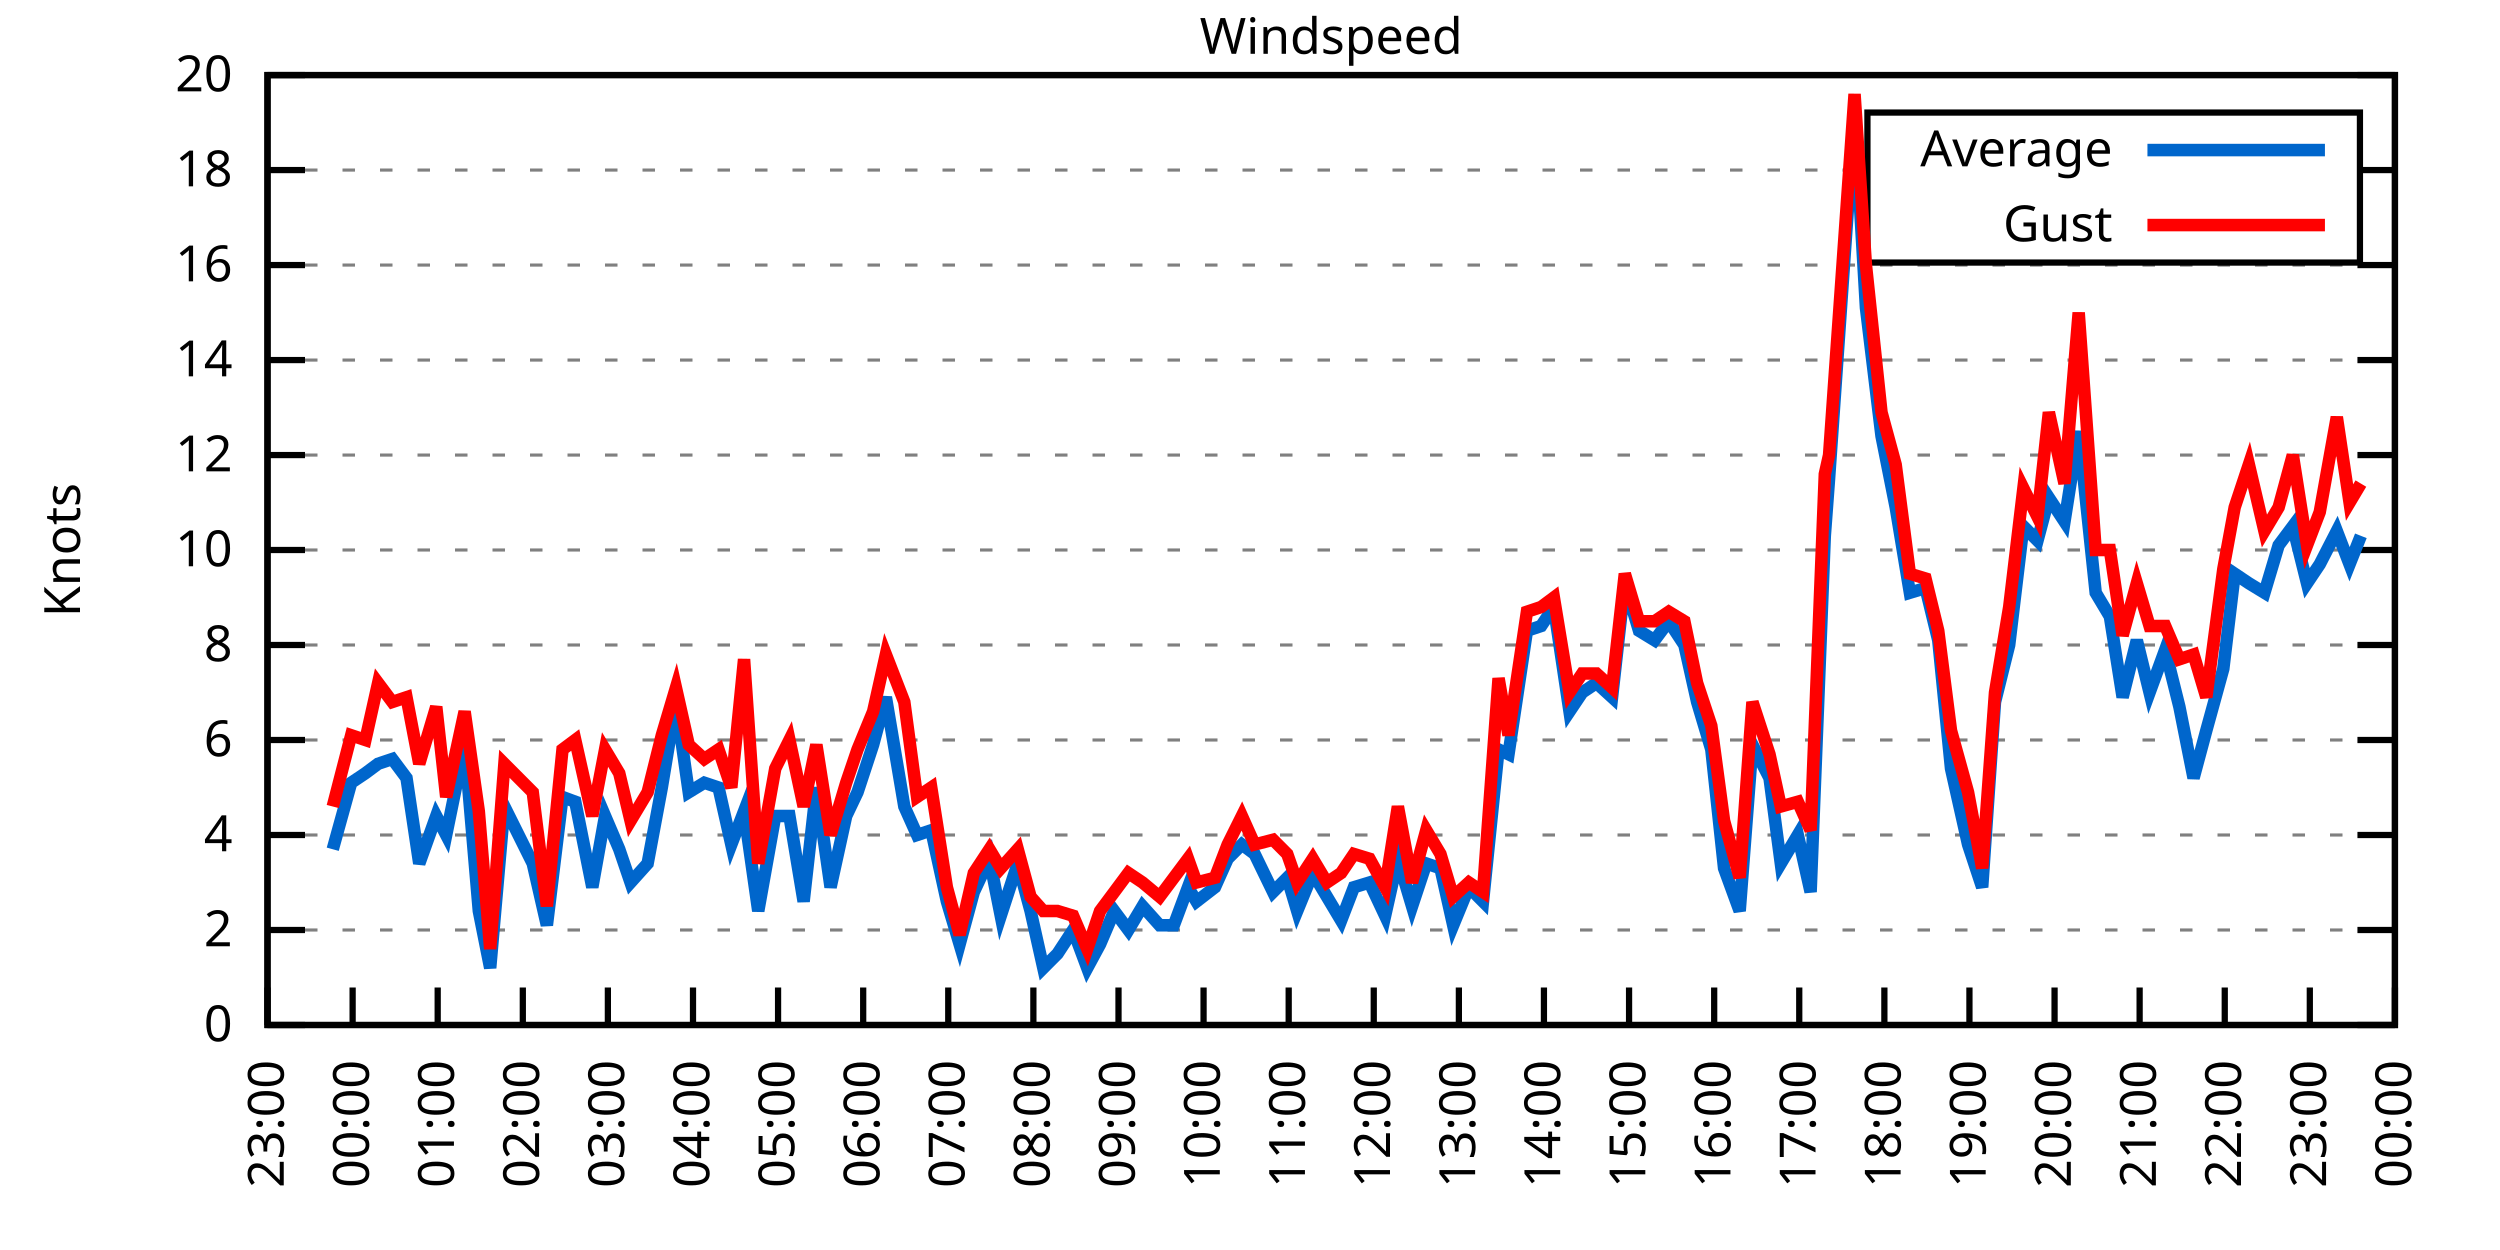
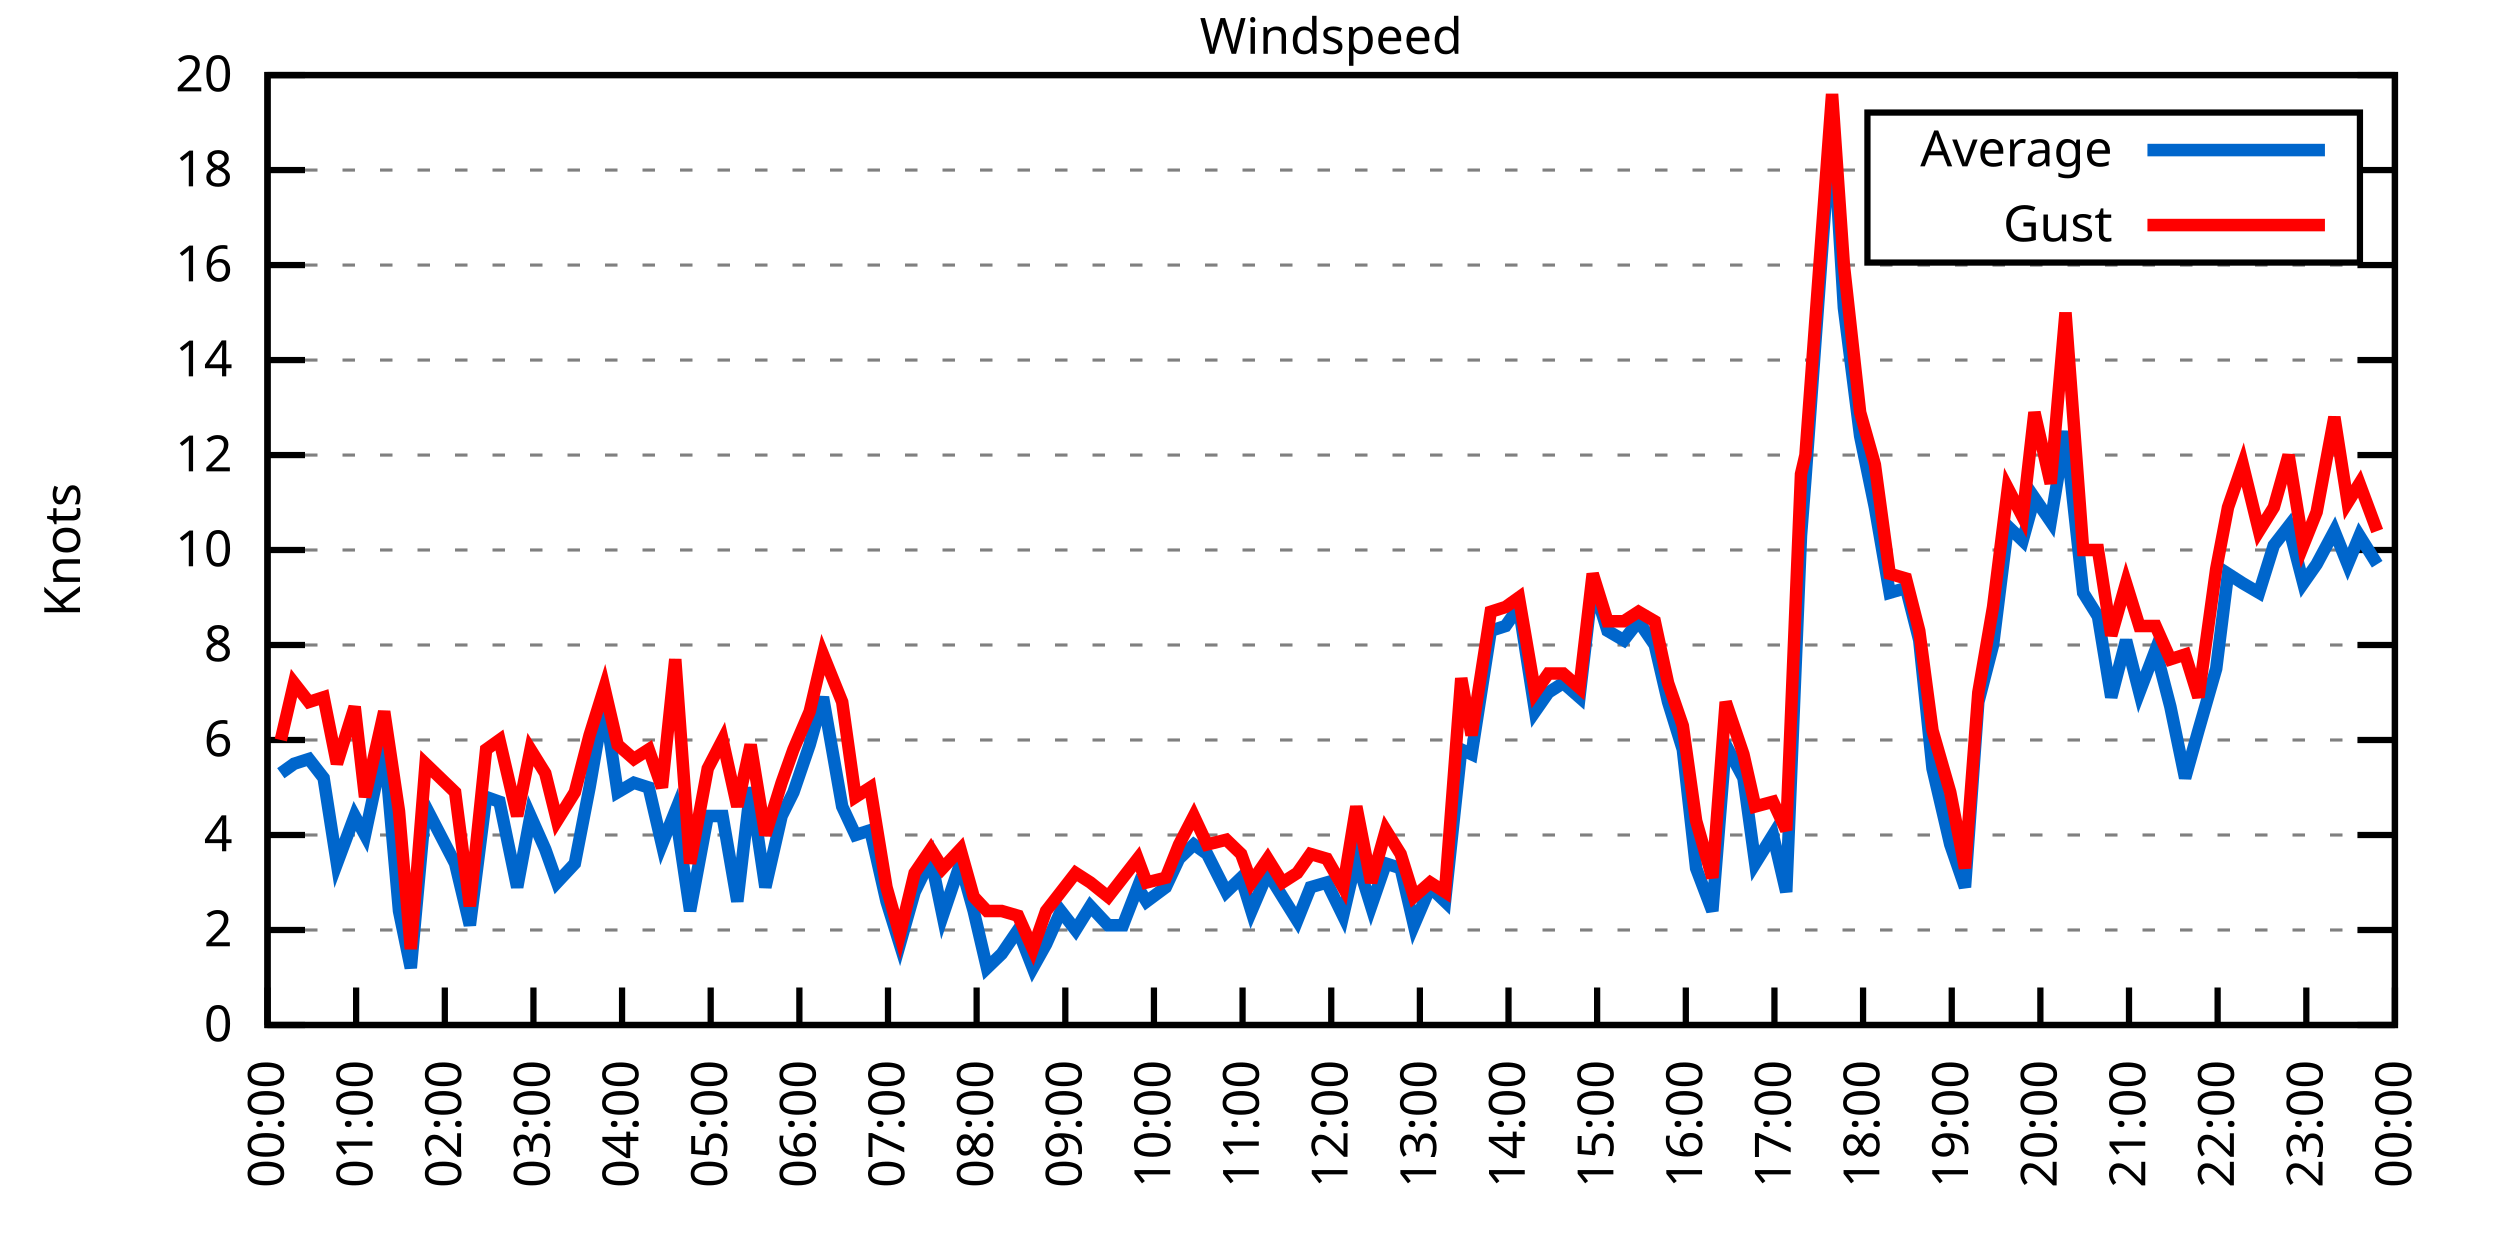
<svg xmlns="http://www.w3.org/2000/svg" xmlns:xlink="http://www.w3.org/1999/xlink" width="400" height="200" viewBox="0 0 400 200">
  <g id="gnuplot_canvas">
    <rect x="0" y="0" width="400" height="200" fill="none" />
    <defs>
      <circle id="gpDot" r="0.5" stroke-width="0.5" stroke="currentColor" />
      <path id="gpPt0" stroke-width="0.333" stroke="currentColor" d="M-1,0 h2 M0,-1 v2" />
      <path id="gpPt1" stroke-width="0.333" stroke="currentColor" d="M-1,-1 L1,1 M1,-1 L-1,1" />
      <path id="gpPt2" stroke-width="0.333" stroke="currentColor" d="M-1,0 L1,0 M0,-1 L0,1 M-1,-1 L1,1 M-1,1 L1,-1" />
      <rect id="gpPt3" stroke-width="0.333" stroke="currentColor" x="-1" y="-1" width="2" height="2" />
      <rect id="gpPt4" stroke-width="0.333" stroke="currentColor" fill="currentColor" x="-1" y="-1" width="2" height="2" />
      <circle id="gpPt5" stroke-width="0.333" stroke="currentColor" cx="0" cy="0" r="1" />
      <use xlink:href="#gpPt5" id="gpPt6" fill="currentColor" stroke="none" />
      <path id="gpPt7" stroke-width="0.333" stroke="currentColor" d="M0,-1.33 L-1.33,0.67 L1.33,0.67 z" />
      <use xlink:href="#gpPt7" id="gpPt8" fill="currentColor" stroke="none" />
      <use xlink:href="#gpPt7" id="gpPt9" stroke="currentColor" transform="rotate(180)" />
      <use xlink:href="#gpPt9" id="gpPt10" fill="currentColor" stroke="none" />
      <use xlink:href="#gpPt3" id="gpPt11" stroke="currentColor" transform="rotate(45)" />
      <use xlink:href="#gpPt11" id="gpPt12" fill="currentColor" stroke="none" />
      <path id="gpPt13" stroke-width="0.333" stroke="currentColor" d="M0,1.330 L1.265,0.411 L0.782,-1.067 L-0.782,-1.076 L-1.265,0.411 z" />
      <use xlink:href="#gpPt13" id="gpPt14" fill="currentColor" stroke="none" />
      <filter id="textbox" filterUnits="objectBoundingBox" x="0" y="0" height="1" width="1">
        <feFlood flood-color="white" flood-opacity="1" result="bgnd" />
        <feComposite in="SourceGraphic" in2="bgnd" operator="atop" />
      </filter>
      <filter id="greybox" filterUnits="objectBoundingBox" x="0" y="0" height="1" width="1">
        <feFlood flood-color="lightgrey" flood-opacity="1" result="grey" />
        <feComposite in="SourceGraphic" in2="grey" operator="atop" />
      </filter>
    </defs>
    <g fill="none" color="white" stroke="currentColor" stroke-width="1.00" stroke-linecap="butt" stroke-linejoin="miter">
</g>
    <g fill="none" color="black" stroke="currentColor" stroke-width="1.00" stroke-linecap="butt" stroke-linejoin="miter">
      <g stroke="none" shape-rendering="crispEdges">
        <polygon fill="rgb(255, 255, 255)" points="42.80,164.00 383.18,164.00 383.18,12.02 42.80,12.02 " />
      </g>
    </g>
    <g fill="none" color="black" stroke="currentColor" stroke-width="1.00" stroke-linecap="butt" stroke-linejoin="miter">
</g>
    <g fill="none" color="black" stroke="black" stroke-width="0.50" stroke-linecap="butt" stroke-linejoin="miter">
</g>
    <g fill="none" color="gray" stroke="currentColor" stroke-width="0.50" stroke-linecap="butt" stroke-linejoin="miter">
      <path stroke="gray" stroke-dasharray="2,4" class="gridline" d="M42.80,164.00 L383.19,164.00  " />
    </g>
    <g fill="none" color="gray" stroke="gray" stroke-width="1.00" stroke-linecap="butt" stroke-linejoin="miter">
</g>
    <g fill="none" color="black" stroke="currentColor" stroke-width="1.00" stroke-linecap="butt" stroke-linejoin="miter">
      <path stroke="black" d="M42.80,164.00 L48.80,164.00 M383.19,164.00 L377.19,164.00  " />
      <g transform="translate(37.20,166.60)" stroke="none" fill="black" font-family="Sans" font-size="8.00" text-anchor="end">
        <text>
          <tspan font-family="Sans"> 0</tspan>
        </text>
      </g>
    </g>
    <g fill="none" color="black" stroke="currentColor" stroke-width="1.00" stroke-linecap="butt" stroke-linejoin="miter">
</g>
    <g fill="none" color="black" stroke="black" stroke-width="0.50" stroke-linecap="butt" stroke-linejoin="miter">
</g>
    <g fill="none" color="gray" stroke="currentColor" stroke-width="0.50" stroke-linecap="butt" stroke-linejoin="miter">
      <path stroke="gray" stroke-dasharray="2,4" class="gridline" d="M42.80,148.80 L383.19,148.80  " />
    </g>
    <g fill="none" color="gray" stroke="gray" stroke-width="1.00" stroke-linecap="butt" stroke-linejoin="miter">
</g>
    <g fill="none" color="black" stroke="currentColor" stroke-width="1.00" stroke-linecap="butt" stroke-linejoin="miter">
      <path stroke="black" d="M42.80,148.80 L48.80,148.80 M383.19,148.80 L377.19,148.80  " />
      <g transform="translate(37.20,151.40)" stroke="none" fill="black" font-family="Sans" font-size="8.00" text-anchor="end">
        <text>
          <tspan font-family="Sans"> 2</tspan>
        </text>
      </g>
    </g>
    <g fill="none" color="black" stroke="currentColor" stroke-width="1.00" stroke-linecap="butt" stroke-linejoin="miter">
</g>
    <g fill="none" color="black" stroke="black" stroke-width="0.50" stroke-linecap="butt" stroke-linejoin="miter">
</g>
    <g fill="none" color="gray" stroke="currentColor" stroke-width="0.50" stroke-linecap="butt" stroke-linejoin="miter">
      <path stroke="gray" stroke-dasharray="2,4" class="gridline" d="M42.80,133.60 L383.19,133.60  " />
    </g>
    <g fill="none" color="gray" stroke="gray" stroke-width="1.00" stroke-linecap="butt" stroke-linejoin="miter">
</g>
    <g fill="none" color="black" stroke="currentColor" stroke-width="1.00" stroke-linecap="butt" stroke-linejoin="miter">
      <path stroke="black" d="M42.80,133.60 L48.80,133.60 M383.19,133.60 L377.19,133.60  " />
      <g transform="translate(37.20,136.20)" stroke="none" fill="black" font-family="Sans" font-size="8.00" text-anchor="end">
        <text>
          <tspan font-family="Sans"> 4</tspan>
        </text>
      </g>
    </g>
    <g fill="none" color="black" stroke="currentColor" stroke-width="1.00" stroke-linecap="butt" stroke-linejoin="miter">
</g>
    <g fill="none" color="black" stroke="black" stroke-width="0.50" stroke-linecap="butt" stroke-linejoin="miter">
</g>
    <g fill="none" color="gray" stroke="currentColor" stroke-width="0.50" stroke-linecap="butt" stroke-linejoin="miter">
      <path stroke="gray" stroke-dasharray="2,4" class="gridline" d="M42.80,118.40 L383.19,118.40  " />
    </g>
    <g fill="none" color="gray" stroke="gray" stroke-width="1.00" stroke-linecap="butt" stroke-linejoin="miter">
</g>
    <g fill="none" color="black" stroke="currentColor" stroke-width="1.00" stroke-linecap="butt" stroke-linejoin="miter">
      <path stroke="black" d="M42.80,118.40 L48.80,118.40 M383.19,118.40 L377.19,118.40  " />
      <g transform="translate(37.20,121.00)" stroke="none" fill="black" font-family="Sans" font-size="8.00" text-anchor="end">
        <text>
          <tspan font-family="Sans"> 6</tspan>
        </text>
      </g>
    </g>
    <g fill="none" color="black" stroke="currentColor" stroke-width="1.00" stroke-linecap="butt" stroke-linejoin="miter">
</g>
    <g fill="none" color="black" stroke="black" stroke-width="0.50" stroke-linecap="butt" stroke-linejoin="miter">
</g>
    <g fill="none" color="gray" stroke="currentColor" stroke-width="0.50" stroke-linecap="butt" stroke-linejoin="miter">
      <path stroke="gray" stroke-dasharray="2,4" class="gridline" d="M42.80,103.20 L383.19,103.20  " />
    </g>
    <g fill="none" color="gray" stroke="gray" stroke-width="1.00" stroke-linecap="butt" stroke-linejoin="miter">
</g>
    <g fill="none" color="black" stroke="currentColor" stroke-width="1.00" stroke-linecap="butt" stroke-linejoin="miter">
      <path stroke="black" d="M42.80,103.20 L48.80,103.20 M383.19,103.20 L377.19,103.20  " />
      <g transform="translate(37.20,105.80)" stroke="none" fill="black" font-family="Sans" font-size="8.00" text-anchor="end">
        <text>
          <tspan font-family="Sans"> 8</tspan>
        </text>
      </g>
    </g>
    <g fill="none" color="black" stroke="currentColor" stroke-width="1.00" stroke-linecap="butt" stroke-linejoin="miter">
</g>
    <g fill="none" color="black" stroke="black" stroke-width="0.50" stroke-linecap="butt" stroke-linejoin="miter">
</g>
    <g fill="none" color="gray" stroke="currentColor" stroke-width="0.50" stroke-linecap="butt" stroke-linejoin="miter">
      <path stroke="gray" stroke-dasharray="2,4" class="gridline" d="M42.80,88.00 L383.19,88.00  " />
    </g>
    <g fill="none" color="gray" stroke="gray" stroke-width="1.00" stroke-linecap="butt" stroke-linejoin="miter">
</g>
    <g fill="none" color="black" stroke="currentColor" stroke-width="1.00" stroke-linecap="butt" stroke-linejoin="miter">
      <path stroke="black" d="M42.80,88.00 L48.80,88.00 M383.19,88.00 L377.19,88.00  " />
      <g transform="translate(37.20,90.60)" stroke="none" fill="black" font-family="Sans" font-size="8.00" text-anchor="end">
        <text>
          <tspan font-family="Sans"> 10</tspan>
        </text>
      </g>
    </g>
    <g fill="none" color="black" stroke="currentColor" stroke-width="1.00" stroke-linecap="butt" stroke-linejoin="miter">
</g>
    <g fill="none" color="black" stroke="black" stroke-width="0.50" stroke-linecap="butt" stroke-linejoin="miter">
</g>
    <g fill="none" color="gray" stroke="currentColor" stroke-width="0.50" stroke-linecap="butt" stroke-linejoin="miter">
      <path stroke="gray" stroke-dasharray="2,4" class="gridline" d="M42.80,72.81 L383.19,72.81  " />
    </g>
    <g fill="none" color="gray" stroke="gray" stroke-width="1.00" stroke-linecap="butt" stroke-linejoin="miter">
</g>
    <g fill="none" color="black" stroke="currentColor" stroke-width="1.00" stroke-linecap="butt" stroke-linejoin="miter">
      <path stroke="black" d="M42.80,72.81 L48.80,72.81 M383.19,72.81 L377.19,72.81  " />
      <g transform="translate(37.20,75.41)" stroke="none" fill="black" font-family="Sans" font-size="8.00" text-anchor="end">
        <text>
          <tspan font-family="Sans"> 12</tspan>
        </text>
      </g>
    </g>
    <g fill="none" color="black" stroke="currentColor" stroke-width="1.00" stroke-linecap="butt" stroke-linejoin="miter">
</g>
    <g fill="none" color="black" stroke="black" stroke-width="0.50" stroke-linecap="butt" stroke-linejoin="miter">
</g>
    <g fill="none" color="gray" stroke="currentColor" stroke-width="0.50" stroke-linecap="butt" stroke-linejoin="miter">
      <path stroke="gray" stroke-dasharray="2,4" class="gridline" d="M42.80,57.61 L383.19,57.61  " />
    </g>
    <g fill="none" color="gray" stroke="gray" stroke-width="1.00" stroke-linecap="butt" stroke-linejoin="miter">
</g>
    <g fill="none" color="black" stroke="currentColor" stroke-width="1.00" stroke-linecap="butt" stroke-linejoin="miter">
      <path stroke="black" d="M42.80,57.61 L48.80,57.61 M383.19,57.61 L377.19,57.61  " />
      <g transform="translate(37.20,60.21)" stroke="none" fill="black" font-family="Sans" font-size="8.00" text-anchor="end">
        <text>
          <tspan font-family="Sans"> 14</tspan>
        </text>
      </g>
    </g>
    <g fill="none" color="black" stroke="currentColor" stroke-width="1.00" stroke-linecap="butt" stroke-linejoin="miter">
</g>
    <g fill="none" color="black" stroke="black" stroke-width="0.50" stroke-linecap="butt" stroke-linejoin="miter">
</g>
    <g fill="none" color="gray" stroke="currentColor" stroke-width="0.50" stroke-linecap="butt" stroke-linejoin="miter">
      <path stroke="gray" stroke-dasharray="2,4" class="gridline" d="M42.80,42.41 L383.19,42.41  " />
    </g>
    <g fill="none" color="gray" stroke="gray" stroke-width="1.00" stroke-linecap="butt" stroke-linejoin="miter">
</g>
    <g fill="none" color="black" stroke="currentColor" stroke-width="1.00" stroke-linecap="butt" stroke-linejoin="miter">
      <path stroke="black" d="M42.80,42.41 L48.80,42.41 M383.19,42.41 L377.19,42.41  " />
      <g transform="translate(37.20,45.01)" stroke="none" fill="black" font-family="Sans" font-size="8.00" text-anchor="end">
        <text>
          <tspan font-family="Sans"> 16</tspan>
        </text>
      </g>
    </g>
    <g fill="none" color="black" stroke="currentColor" stroke-width="1.00" stroke-linecap="butt" stroke-linejoin="miter">
</g>
    <g fill="none" color="black" stroke="black" stroke-width="0.50" stroke-linecap="butt" stroke-linejoin="miter">
</g>
    <g fill="none" color="gray" stroke="currentColor" stroke-width="0.50" stroke-linecap="butt" stroke-linejoin="miter">
      <path stroke="gray" stroke-dasharray="2,4" class="gridline" d="M42.80,27.21 L298.79,27.21 M377.59,27.21 L383.19,27.21  " />
    </g>
    <g fill="none" color="gray" stroke="gray" stroke-width="1.00" stroke-linecap="butt" stroke-linejoin="miter">
</g>
    <g fill="none" color="black" stroke="currentColor" stroke-width="1.00" stroke-linecap="butt" stroke-linejoin="miter">
      <path stroke="black" d="M42.80,27.21 L48.80,27.21 M383.19,27.21 L377.19,27.21  " />
      <g transform="translate(37.20,29.81)" stroke="none" fill="black" font-family="Sans" font-size="8.00" text-anchor="end">
        <text>
          <tspan font-family="Sans"> 18</tspan>
        </text>
      </g>
    </g>
    <g fill="none" color="black" stroke="currentColor" stroke-width="1.00" stroke-linecap="butt" stroke-linejoin="miter">
</g>
    <g fill="none" color="black" stroke="black" stroke-width="0.50" stroke-linecap="butt" stroke-linejoin="miter">
</g>
    <g fill="none" color="gray" stroke="currentColor" stroke-width="0.50" stroke-linecap="butt" stroke-linejoin="miter">
      <path stroke="gray" stroke-dasharray="2,4" class="gridline" d="M42.80,12.01 L383.19,12.01  " />
    </g>
    <g fill="none" color="gray" stroke="gray" stroke-width="1.00" stroke-linecap="butt" stroke-linejoin="miter">
</g>
    <g fill="none" color="black" stroke="currentColor" stroke-width="1.00" stroke-linecap="butt" stroke-linejoin="miter">
      <path stroke="black" d="M42.80,12.01 L48.80,12.01 M383.19,12.01 L377.19,12.01  " />
      <g transform="translate(37.20,14.61)" stroke="none" fill="black" font-family="Sans" font-size="8.00" text-anchor="end">
        <text>
          <tspan font-family="Sans"> 20</tspan>
        </text>
      </g>
    </g>
    <g fill="none" color="black" stroke="currentColor" stroke-width="1.00" stroke-linecap="butt" stroke-linejoin="miter">
      <path stroke="black" d="M42.80,164.00 L42.80,158.00  " />
      <g transform="translate(45.40,169.60) rotate(270.00)" stroke="none" fill="black" font-family="Sans" font-size="8.00" text-anchor="end">
        <text>
-           <tspan font-family="Sans">23:00</tspan>
-         </text>
-       </g>
-     </g>
-     <g fill="none" color="black" stroke="currentColor" stroke-width="1.00" stroke-linecap="butt" stroke-linejoin="miter">
-       <path stroke="black" d="M56.42,164.00 L56.42,158.00  " />
-       <g transform="translate(59.02,169.60) rotate(270.00)" stroke="none" fill="black" font-family="Sans" font-size="8.00" text-anchor="end">
-         <text>
          <tspan font-family="Sans">00:00</tspan>
        </text>
      </g>
    </g>
    <g fill="none" color="black" stroke="currentColor" stroke-width="1.00" stroke-linecap="butt" stroke-linejoin="miter">
-       <path stroke="black" d="M70.03,164.00 L70.03,158.00  " />
-       <g transform="translate(72.63,169.60) rotate(270.00)" stroke="none" fill="black" font-family="Sans" font-size="8.00" text-anchor="end">
+       <path stroke="black" d="M56.98,164.00 L56.98,158.00  " />
+       <g transform="translate(59.58,169.60) rotate(270.00)" stroke="none" fill="black" font-family="Sans" font-size="8.00" text-anchor="end">
        <text>
          <tspan font-family="Sans">01:00</tspan>
        </text>
      </g>
    </g>
    <g fill="none" color="black" stroke="currentColor" stroke-width="1.00" stroke-linecap="butt" stroke-linejoin="miter">
-       <path stroke="black" d="M83.65,164.00 L83.65,158.00  " />
-       <g transform="translate(86.25,169.60) rotate(270.00)" stroke="none" fill="black" font-family="Sans" font-size="8.00" text-anchor="end">
+       <path stroke="black" d="M71.17,164.00 L71.17,158.00  " />
+       <g transform="translate(73.77,169.60) rotate(270.00)" stroke="none" fill="black" font-family="Sans" font-size="8.00" text-anchor="end">
        <text>
          <tspan font-family="Sans">02:00</tspan>
        </text>
      </g>
    </g>
    <g fill="none" color="black" stroke="currentColor" stroke-width="1.00" stroke-linecap="butt" stroke-linejoin="miter">
-       <path stroke="black" d="M97.26,164.00 L97.26,158.00  " />
-       <g transform="translate(99.86,169.60) rotate(270.00)" stroke="none" fill="black" font-family="Sans" font-size="8.00" text-anchor="end">
+       <path stroke="black" d="M85.35,164.00 L85.35,158.00  " />
+       <g transform="translate(87.95,169.60) rotate(270.00)" stroke="none" fill="black" font-family="Sans" font-size="8.00" text-anchor="end">
        <text>
          <tspan font-family="Sans">03:00</tspan>
        </text>
      </g>
    </g>
    <g fill="none" color="black" stroke="currentColor" stroke-width="1.00" stroke-linecap="butt" stroke-linejoin="miter">
-       <path stroke="black" d="M110.88,164.00 L110.88,158.00  " />
-       <g transform="translate(113.48,169.60) rotate(270.00)" stroke="none" fill="black" font-family="Sans" font-size="8.00" text-anchor="end">
+       <path stroke="black" d="M99.53,164.00 L99.53,158.00  " />
+       <g transform="translate(102.13,169.60) rotate(270.00)" stroke="none" fill="black" font-family="Sans" font-size="8.00" text-anchor="end">
        <text>
          <tspan font-family="Sans">04:00</tspan>
        </text>
      </g>
    </g>
    <g fill="none" color="black" stroke="currentColor" stroke-width="1.00" stroke-linecap="butt" stroke-linejoin="miter">
-       <path stroke="black" d="M124.49,164.00 L124.49,158.00  " />
-       <g transform="translate(127.09,169.60) rotate(270.00)" stroke="none" fill="black" font-family="Sans" font-size="8.00" text-anchor="end">
+       <path stroke="black" d="M113.71,164.00 L113.71,158.00  " />
+       <g transform="translate(116.31,169.60) rotate(270.00)" stroke="none" fill="black" font-family="Sans" font-size="8.00" text-anchor="end">
        <text>
          <tspan font-family="Sans">05:00</tspan>
        </text>
      </g>
    </g>
    <g fill="none" color="black" stroke="currentColor" stroke-width="1.00" stroke-linecap="butt" stroke-linejoin="miter">
-       <path stroke="black" d="M138.11,164.00 L138.11,158.00  " />
-       <g transform="translate(140.71,169.60) rotate(270.00)" stroke="none" fill="black" font-family="Sans" font-size="8.00" text-anchor="end">
+       <path stroke="black" d="M127.90,164.00 L127.90,158.00  " />
+       <g transform="translate(130.50,169.60) rotate(270.00)" stroke="none" fill="black" font-family="Sans" font-size="8.00" text-anchor="end">
        <text>
          <tspan font-family="Sans">06:00</tspan>
        </text>
      </g>
    </g>
    <g fill="none" color="black" stroke="currentColor" stroke-width="1.00" stroke-linecap="butt" stroke-linejoin="miter">
-       <path stroke="black" d="M151.72,164.00 L151.72,158.00  " />
-       <g transform="translate(154.32,169.60) rotate(270.00)" stroke="none" fill="black" font-family="Sans" font-size="8.00" text-anchor="end">
+       <path stroke="black" d="M142.08,164.00 L142.08,158.00  " />
+       <g transform="translate(144.68,169.60) rotate(270.00)" stroke="none" fill="black" font-family="Sans" font-size="8.00" text-anchor="end">
        <text>
          <tspan font-family="Sans">07:00</tspan>
        </text>
      </g>
    </g>
    <g fill="none" color="black" stroke="currentColor" stroke-width="1.00" stroke-linecap="butt" stroke-linejoin="miter">
-       <path stroke="black" d="M165.34,164.00 L165.34,158.00  " />
-       <g transform="translate(167.94,169.60) rotate(270.00)" stroke="none" fill="black" font-family="Sans" font-size="8.00" text-anchor="end">
+       <path stroke="black" d="M156.26,164.00 L156.26,158.00  " />
+       <g transform="translate(158.86,169.60) rotate(270.00)" stroke="none" fill="black" font-family="Sans" font-size="8.00" text-anchor="end">
        <text>
          <tspan font-family="Sans">08:00</tspan>
        </text>
      </g>
    </g>
    <g fill="none" color="black" stroke="currentColor" stroke-width="1.00" stroke-linecap="butt" stroke-linejoin="miter">
-       <path stroke="black" d="M178.96,164.00 L178.96,158.00  " />
-       <g transform="translate(181.56,169.60) rotate(270.00)" stroke="none" fill="black" font-family="Sans" font-size="8.00" text-anchor="end">
+       <path stroke="black" d="M170.45,164.00 L170.45,158.00  " />
+       <g transform="translate(173.05,169.60) rotate(270.00)" stroke="none" fill="black" font-family="Sans" font-size="8.00" text-anchor="end">
        <text>
          <tspan font-family="Sans">09:00</tspan>
        </text>
      </g>
    </g>
    <g fill="none" color="black" stroke="currentColor" stroke-width="1.00" stroke-linecap="butt" stroke-linejoin="miter">
-       <path stroke="black" d="M192.57,164.00 L192.57,158.00  " />
-       <g transform="translate(195.17,169.60) rotate(270.00)" stroke="none" fill="black" font-family="Sans" font-size="8.00" text-anchor="end">
+       <path stroke="black" d="M184.63,164.00 L184.63,158.00  " />
+       <g transform="translate(187.23,169.60) rotate(270.00)" stroke="none" fill="black" font-family="Sans" font-size="8.00" text-anchor="end">
        <text>
          <tspan font-family="Sans">10:00</tspan>
        </text>
      </g>
    </g>
    <g fill="none" color="black" stroke="currentColor" stroke-width="1.00" stroke-linecap="butt" stroke-linejoin="miter">
-       <path stroke="black" d="M206.19,164.00 L206.19,158.00  " />
-       <g transform="translate(208.79,169.60) rotate(270.00)" stroke="none" fill="black" font-family="Sans" font-size="8.00" text-anchor="end">
+       <path stroke="black" d="M198.81,164.00 L198.81,158.00  " />
+       <g transform="translate(201.41,169.60) rotate(270.00)" stroke="none" fill="black" font-family="Sans" font-size="8.00" text-anchor="end">
        <text>
          <tspan font-family="Sans">11:00</tspan>
        </text>
      </g>
    </g>
    <g fill="none" color="black" stroke="currentColor" stroke-width="1.00" stroke-linecap="butt" stroke-linejoin="miter">
-       <path stroke="black" d="M219.80,164.00 L219.80,158.00  " />
-       <g transform="translate(222.40,169.60) rotate(270.00)" stroke="none" fill="black" font-family="Sans" font-size="8.00" text-anchor="end">
+       <path stroke="black" d="M213.00,164.00 L213.00,158.00  " />
+       <g transform="translate(215.60,169.60) rotate(270.00)" stroke="none" fill="black" font-family="Sans" font-size="8.00" text-anchor="end">
        <text>
          <tspan font-family="Sans">12:00</tspan>
        </text>
      </g>
    </g>
    <g fill="none" color="black" stroke="currentColor" stroke-width="1.00" stroke-linecap="butt" stroke-linejoin="miter">
-       <path stroke="black" d="M233.42,164.00 L233.42,158.00  " />
-       <g transform="translate(236.02,169.60) rotate(270.00)" stroke="none" fill="black" font-family="Sans" font-size="8.00" text-anchor="end">
+       <path stroke="black" d="M227.18,164.00 L227.18,158.00  " />
+       <g transform="translate(229.78,169.60) rotate(270.00)" stroke="none" fill="black" font-family="Sans" font-size="8.00" text-anchor="end">
        <text>
          <tspan font-family="Sans">13:00</tspan>
        </text>
      </g>
    </g>
    <g fill="none" color="black" stroke="currentColor" stroke-width="1.00" stroke-linecap="butt" stroke-linejoin="miter">
-       <path stroke="black" d="M247.03,164.00 L247.03,158.00  " />
-       <g transform="translate(249.63,169.60) rotate(270.00)" stroke="none" fill="black" font-family="Sans" font-size="8.00" text-anchor="end">
+       <path stroke="black" d="M241.36,164.00 L241.36,158.00  " />
+       <g transform="translate(243.96,169.60) rotate(270.00)" stroke="none" fill="black" font-family="Sans" font-size="8.00" text-anchor="end">
        <text>
          <tspan font-family="Sans">14:00</tspan>
        </text>
      </g>
    </g>
    <g fill="none" color="black" stroke="currentColor" stroke-width="1.00" stroke-linecap="butt" stroke-linejoin="miter">
-       <path stroke="black" d="M260.65,164.00 L260.65,158.00  " />
-       <g transform="translate(263.25,169.60) rotate(270.00)" stroke="none" fill="black" font-family="Sans" font-size="8.00" text-anchor="end">
+       <path stroke="black" d="M255.54,164.00 L255.54,158.00  " />
+       <g transform="translate(258.14,169.60) rotate(270.00)" stroke="none" fill="black" font-family="Sans" font-size="8.00" text-anchor="end">
        <text>
          <tspan font-family="Sans">15:00</tspan>
        </text>
      </g>
    </g>
    <g fill="none" color="black" stroke="currentColor" stroke-width="1.00" stroke-linecap="butt" stroke-linejoin="miter">
-       <path stroke="black" d="M274.27,164.00 L274.27,158.00  " />
-       <g transform="translate(276.87,169.60) rotate(270.00)" stroke="none" fill="black" font-family="Sans" font-size="8.00" text-anchor="end">
+       <path stroke="black" d="M269.73,164.00 L269.73,158.00  " />
+       <g transform="translate(272.33,169.60) rotate(270.00)" stroke="none" fill="black" font-family="Sans" font-size="8.00" text-anchor="end">
        <text>
          <tspan font-family="Sans">16:00</tspan>
        </text>
      </g>
    </g>
    <g fill="none" color="black" stroke="currentColor" stroke-width="1.00" stroke-linecap="butt" stroke-linejoin="miter">
-       <path stroke="black" d="M287.88,164.00 L287.88,158.00  " />
-       <g transform="translate(290.48,169.60) rotate(270.00)" stroke="none" fill="black" font-family="Sans" font-size="8.00" text-anchor="end">
+       <path stroke="black" d="M283.91,164.00 L283.91,158.00  " />
+       <g transform="translate(286.51,169.60) rotate(270.00)" stroke="none" fill="black" font-family="Sans" font-size="8.00" text-anchor="end">
        <text>
          <tspan font-family="Sans">17:00</tspan>
        </text>
      </g>
    </g>
    <g fill="none" color="black" stroke="currentColor" stroke-width="1.00" stroke-linecap="butt" stroke-linejoin="miter">
-       <path stroke="black" d="M301.50,164.00 L301.50,158.00  " />
-       <g transform="translate(304.10,169.60) rotate(270.00)" stroke="none" fill="black" font-family="Sans" font-size="8.00" text-anchor="end">
+       <path stroke="black" d="M298.09,164.00 L298.09,158.00  " />
+       <g transform="translate(300.69,169.60) rotate(270.00)" stroke="none" fill="black" font-family="Sans" font-size="8.00" text-anchor="end">
        <text>
          <tspan font-family="Sans">18:00</tspan>
        </text>
      </g>
    </g>
    <g fill="none" color="black" stroke="currentColor" stroke-width="1.00" stroke-linecap="butt" stroke-linejoin="miter">
-       <path stroke="black" d="M315.11,164.00 L315.11,158.00  " />
-       <g transform="translate(317.71,169.60) rotate(270.00)" stroke="none" fill="black" font-family="Sans" font-size="8.00" text-anchor="end">
+       <path stroke="black" d="M312.28,164.00 L312.28,158.00  " />
+       <g transform="translate(314.88,169.60) rotate(270.00)" stroke="none" fill="black" font-family="Sans" font-size="8.00" text-anchor="end">
        <text>
          <tspan font-family="Sans">19:00</tspan>
        </text>
      </g>
    </g>
    <g fill="none" color="black" stroke="currentColor" stroke-width="1.00" stroke-linecap="butt" stroke-linejoin="miter">
-       <path stroke="black" d="M328.73,164.00 L328.73,158.00  " />
-       <g transform="translate(331.33,169.60) rotate(270.00)" stroke="none" fill="black" font-family="Sans" font-size="8.00" text-anchor="end">
+       <path stroke="black" d="M326.46,164.00 L326.46,158.00  " />
+       <g transform="translate(329.06,169.60) rotate(270.00)" stroke="none" fill="black" font-family="Sans" font-size="8.00" text-anchor="end">
        <text>
          <tspan font-family="Sans">20:00</tspan>
        </text>
      </g>
    </g>
    <g fill="none" color="black" stroke="currentColor" stroke-width="1.00" stroke-linecap="butt" stroke-linejoin="miter">
-       <path stroke="black" d="M342.34,164.00 L342.34,158.00  " />
-       <g transform="translate(344.94,169.60) rotate(270.00)" stroke="none" fill="black" font-family="Sans" font-size="8.00" text-anchor="end">
+       <path stroke="black" d="M340.64,164.00 L340.64,158.00  " />
+       <g transform="translate(343.24,169.60) rotate(270.00)" stroke="none" fill="black" font-family="Sans" font-size="8.00" text-anchor="end">
        <text>
          <tspan font-family="Sans">21:00</tspan>
        </text>
      </g>
    </g>
    <g fill="none" color="black" stroke="currentColor" stroke-width="1.00" stroke-linecap="butt" stroke-linejoin="miter">
-       <path stroke="black" d="M355.96,164.00 L355.96,158.00  " />
-       <g transform="translate(358.56,169.60) rotate(270.00)" stroke="none" fill="black" font-family="Sans" font-size="8.00" text-anchor="end">
+       <path stroke="black" d="M354.82,164.00 L354.82,158.00  " />
+       <g transform="translate(357.42,169.60) rotate(270.00)" stroke="none" fill="black" font-family="Sans" font-size="8.00" text-anchor="end">
        <text>
          <tspan font-family="Sans">22:00</tspan>
        </text>
      </g>
    </g>
    <g fill="none" color="black" stroke="currentColor" stroke-width="1.00" stroke-linecap="butt" stroke-linejoin="miter">
-       <path stroke="black" d="M369.57,164.00 L369.57,158.00  " />
-       <g transform="translate(372.17,169.60) rotate(270.00)" stroke="none" fill="black" font-family="Sans" font-size="8.00" text-anchor="end">
+       <path stroke="black" d="M369.01,164.00 L369.01,158.00  " />
+       <g transform="translate(371.61,169.60) rotate(270.00)" stroke="none" fill="black" font-family="Sans" font-size="8.00" text-anchor="end">
        <text>
          <tspan font-family="Sans">23:00</tspan>
        </text>
      </g>
    </g>
    <g fill="none" color="black" stroke="currentColor" stroke-width="1.00" stroke-linecap="butt" stroke-linejoin="miter">
      <path stroke="black" d="M383.19,164.00 L383.19,158.00  " />
      <g transform="translate(385.79,169.60) rotate(270.00)" stroke="none" fill="black" font-family="Sans" font-size="8.00" text-anchor="end">
        <text>
          <tspan font-family="Sans">00:00</tspan>
        </text>
      </g>
    </g>
    <g fill="none" color="black" stroke="currentColor" stroke-width="1.00" stroke-linecap="butt" stroke-linejoin="miter">
</g>
    <g fill="none" color="black" stroke="currentColor" stroke-width="1.00" stroke-linecap="butt" stroke-linejoin="miter">
      <path stroke="black" d="M42.80,12.01 L42.80,164.00 L383.19,164.00 L383.19,12.01 L42.80,12.01 Z  " />
    </g>
    <g fill="none" color="black" stroke="currentColor" stroke-width="1.00" stroke-linecap="butt" stroke-linejoin="miter">
</g>
    <g fill="none" color="black" stroke="currentColor" stroke-width="1.00" stroke-linecap="butt" stroke-linejoin="miter">
      <path stroke="black" d="M298.79,42.01 L298.79,18.01 L377.59,18.01 L377.59,42.01 L298.79,42.01 Z  " />
    </g>
    <g id="Windspeed_plot_1">
      <g fill="none" color="white" stroke="black" stroke-width="2.00" stroke-linecap="butt" stroke-linejoin="miter">
</g>
      <g fill="none" color="black" stroke="currentColor" stroke-width="2.00" stroke-linecap="butt" stroke-linejoin="miter">
        <g transform="translate(337.99,26.61)" stroke="none" fill="black" font-family="Sans" font-size="8.00" text-anchor="end">
          <text>
            <tspan font-family="Sans">Average</tspan>
          </text>
        </g>
      </g>
      <g fill="none" color="black" stroke="currentColor" stroke-width="2.00" stroke-linecap="butt" stroke-linejoin="miter">
-         <path stroke="rgb(  0, 102, 204)" d="M343.59,24.01 L371.99,24.01 M53.24,135.88 L56.19,125.24 L58.46,123.72 L60.50,122.20 L62.77,121.44 L65.04,124.48   L67.08,138.16 L69.80,130.56 L71.39,133.60 L74.34,119.16 L76.61,145.76 L78.43,154.88 L80.70,129.04 L85.24,138.16   L87.50,148.04 L90.00,127.52 L92.04,128.28 L94.77,141.96 L96.81,130.56 L99.08,135.88 L100.89,141.20 L103.62,138.16   L105.89,126.00 L108.15,112.32 L110.20,126.76 L112.69,125.24 L114.96,126.00 L117.01,135.12 L119.05,129.80 L121.32,145.76   L124.04,130.56 L126.31,130.56 L128.58,144.24 L130.62,126.00 L132.89,141.96 L135.39,130.56 L137.20,126.76 L139.70,119.16   L141.74,111.56 L144.69,129.04 L146.73,133.60 L149.00,132.84 L151.50,144.24 L153.54,151.08 L155.81,142.72 L158.31,137.40   L160.12,146.52 L162.84,138.16 L164.89,145.76 L166.93,154.88 L169.20,152.60 L171.69,148.80 L173.96,154.88 L176.01,151.08   L178.28,145.76 L180.54,148.80 L182.81,145.00 L185.54,148.04 L187.81,148.04 L190.08,141.96 L191.44,144.24 L194.39,141.96   L196.43,137.40 L198.70,135.12 L200.74,136.64 L203.69,142.72 L205.96,140.44 L207.55,145.76 L210.04,139.68 L212.31,143.48   L214.58,147.28 L216.63,141.96 L219.12,141.20 L221.62,146.52 L223.66,137.40 L225.93,145.00 L228.20,138.16 L230.47,138.92   L232.51,148.04 L235.01,141.96 L237.28,144.24 L239.77,119.92 L241.36,120.68 L244.31,100.92 L246.58,100.16 L248.62,97.12   L251.12,113.84 L253.16,110.80 L255.43,109.28 L257.93,111.56 L259.97,93.32 L262.24,100.92 L264.73,102.44 L267.00,99.40   L269.50,103.20 L271.54,112.32 L273.81,119.92 L275.85,138.92 L278.35,145.76 L280.39,119.16 L283.12,124.48 L284.93,138.16   L287.65,133.60 L289.70,142.72 L291.97,85.73 L292.65,76.61 L296.73,18.09 L298.55,49.25 L301.04,69.77 L303.31,81.17   L305.58,94.84 L308.08,94.08 L310.12,102.44 L312.16,122.96 L314.89,135.12 L317.15,141.96 L319.20,112.32 L321.47,103.20   L323.74,84.21 L326.00,86.49 L327.82,79.65 L330.32,83.45 L332.59,69.01 L335.31,94.84 L337.58,98.64 L339.62,111.56   L341.89,102.44 L343.93,110.80 L346.43,103.96 L348.70,113.08 L350.97,124.48 L353.01,116.88 L355.73,107.00 L357.55,91.80   L359.82,93.32 L362.31,94.84 L364.58,87.25 L366.85,84.21 L369.12,93.32 L371.16,90.28 L373.89,84.97 L375.93,90.28   L377.74,85.73  " />
+         <path stroke="rgb(  0, 102, 204)" d="M343.59,24.01 L371.99,24.01 M44.93,123.72 L47.05,122.20 L49.42,121.44 L51.78,124.48 L53.91,138.16 L56.75,130.56   L58.40,133.60 L61.47,119.16 L63.84,145.76 L65.73,154.88 L68.09,129.04 L72.82,138.16 L75.18,148.04 L77.78,127.52   L79.91,128.28 L82.75,141.96 L84.88,130.56 L87.24,135.88 L89.13,141.20 L91.97,138.16 L94.33,126.00 L96.70,112.32   L98.82,126.76 L101.42,125.24 L103.79,126.00 L105.91,135.12 L108.04,129.80 L110.41,145.76 L113.24,130.56 L115.61,130.56   L117.97,144.24 L120.10,126.00 L122.46,141.96 L125.06,130.56 L126.95,126.76 L129.55,119.16 L131.68,111.56 L134.75,129.04   L136.88,133.60 L139.24,132.84 L141.84,144.24 L143.97,151.08 L146.34,142.72 L148.94,137.40 L150.83,146.52 L153.66,138.16   L155.79,145.76 L157.92,154.88 L160.28,152.60 L162.88,148.80 L165.25,154.88 L167.37,151.08 L169.74,145.76 L172.10,148.80   L174.46,145.00 L177.30,148.04 L179.67,148.04 L182.03,141.96 L183.45,144.24 L186.52,141.96 L188.65,137.40 L191.01,135.12   L193.14,136.64 L196.21,142.72 L198.58,140.44 L200.23,145.76 L202.83,139.68 L205.19,143.48 L207.56,147.28 L209.69,141.96   L212.29,141.20 L214.89,146.52 L217.01,137.40 L219.38,145.00 L221.74,138.16 L224.10,138.92 L226.23,148.04 L228.83,141.96   L231.20,144.24 L233.80,119.92 L235.45,120.68 L238.52,100.92 L240.89,100.16 L243.02,97.12 L245.62,113.84 L247.74,110.80   L250.11,109.28 L252.71,111.56 L254.83,93.32 L257.20,100.92 L259.80,102.44 L262.16,99.40 L264.76,103.20 L266.89,112.32   L269.25,119.92 L271.38,138.92 L273.98,145.76 L276.11,119.16 L278.95,124.48 L280.84,138.16 L283.67,133.60 L285.80,142.72   L288.16,85.73 L288.87,76.61 L293.13,18.09 L295.02,49.25 L297.62,69.77 L299.98,81.17 L302.35,94.84 L304.95,94.08   L307.08,102.44 L309.20,122.96 L312.04,135.12 L314.40,141.96 L316.53,112.32 L318.89,103.20 L321.26,84.21 L323.62,86.49   L325.51,79.65 L328.11,83.45 L330.48,69.01 L333.31,94.84 L335.68,98.64 L337.80,111.56 L340.17,102.44 L342.30,110.80   L344.90,103.96 L347.26,113.08 L349.62,124.48 L351.75,116.88 L354.59,107.00 L356.48,91.80 L358.84,93.32 L361.44,94.84   L363.81,87.25 L366.17,84.21 L368.53,93.32 L370.66,90.28 L373.50,84.97 L375.63,90.28 L377.52,85.73 L380.35,90.28    " />
      </g>
    </g>
    <g id="Windspeed_plot_2">
      <g fill="none" color="black" stroke="currentColor" stroke-width="2.00" stroke-linecap="butt" stroke-linejoin="miter">
        <g transform="translate(337.99,38.61)" stroke="none" fill="black" font-family="Sans" font-size="8.00" text-anchor="end">
          <text>
            <tspan font-family="Sans">Gust</tspan>
          </text>
        </g>
      </g>
      <g fill="none" color="black" stroke="currentColor" stroke-width="2.00" stroke-linecap="butt" stroke-linejoin="miter">
-         <path stroke="rgb(255,   0,   0)" d="M343.59,36.01 L371.99,36.01 M53.24,129.04 L56.19,117.64 L58.46,118.40 L60.50,109.28 L62.77,112.32 L65.04,111.56   L67.08,122.20 L69.80,113.08 L71.39,127.52 L74.34,113.84 L76.61,129.80 L78.43,151.84 L80.70,122.20 L85.24,126.76   L87.50,145.00 L90.00,119.92 L92.04,118.40 L94.77,130.56 L96.81,119.92 L99.08,123.72 L100.89,131.32 L103.62,126.76   L105.89,117.64 L108.15,110.04 L110.20,119.16 L112.69,121.44 L114.96,119.92 L117.01,126.00 L119.05,105.48 L121.32,138.16   L124.04,122.96 L126.31,118.40 L128.58,129.04 L130.62,119.16 L132.89,133.60 L135.39,125.24 L137.20,119.92 L139.70,113.84   L141.74,104.72 L144.69,112.32 L146.73,127.52 L149.00,126.00 L151.50,141.96 L153.54,149.56 L155.81,139.68 L158.31,135.88   L160.12,138.92 L162.84,135.88 L164.89,143.48 L166.93,145.76 L169.20,145.76 L171.69,146.52 L173.96,151.84 L176.01,145.76   L178.28,142.72 L180.54,139.68 L182.81,141.20 L185.54,143.48 L187.81,140.44 L190.08,137.40 L191.44,141.20 L194.39,140.44   L196.43,135.12 L198.70,130.56 L200.74,135.12 L203.69,134.36 L205.96,136.64 L207.55,141.20 L210.04,137.40 L212.31,141.20   L214.58,139.68 L216.63,136.64 L219.12,137.40 L221.62,141.96 L223.66,129.04 L225.93,141.20 L228.20,132.84 L230.47,136.64   L232.51,143.48 L235.01,141.20 L237.28,142.72 L239.77,108.52 L241.36,117.64 L244.31,97.88 L246.58,97.12 L248.62,95.60   L251.12,110.80 L253.16,107.76 L255.43,107.76 L257.93,110.04 L259.97,91.80 L262.24,99.40 L264.73,99.40 L267.00,97.88   L269.50,99.40 L271.54,109.28 L273.81,116.12 L275.85,131.32 L278.35,140.44 L280.39,112.32 L283.12,120.68 L284.93,129.04   L287.65,128.28 L289.70,132.84 L291.97,75.85 L292.65,72.81 L296.73,15.05 L298.55,42.41 L301.04,65.97 L303.31,74.33   L305.58,91.80 L308.08,92.56 L310.12,100.92 L312.16,116.88 L314.89,126.76 L317.15,138.92 L319.20,110.80 L321.47,97.12   L323.74,78.13 L326.00,82.69 L327.82,65.97 L330.32,77.37 L332.59,50.01 L335.31,88.00 L337.58,88.00 L339.62,101.68   L341.89,93.32 L343.93,100.16 L346.43,100.16 L348.70,105.48 L350.97,104.72 L353.01,111.56 L355.73,91.04 L357.55,81.17   L359.82,74.33 L362.31,84.97 L364.58,81.17 L366.85,72.81 L369.12,87.25 L371.16,81.93 L373.89,66.73 L375.93,80.41   L377.74,77.37  " />
+         <path stroke="rgb(255,   0,   0)" d="M343.59,36.01 L371.99,36.01 M44.93,118.40 L47.05,109.28 L49.42,112.32 L51.78,111.56 L53.91,122.20 L56.75,113.08   L58.40,127.52 L61.47,113.84 L63.84,129.80 L65.73,151.84 L68.09,122.20 L72.82,126.76 L75.18,145.00 L77.78,119.92   L79.91,118.40 L82.75,130.56 L84.88,119.92 L87.24,123.72 L89.13,131.32 L91.97,126.76 L94.33,117.64 L96.70,110.04   L98.82,119.16 L101.42,121.44 L103.79,119.92 L105.91,126.00 L108.04,105.48 L110.41,138.16 L113.24,122.96 L115.61,118.40   L117.97,129.04 L120.10,119.16 L122.46,133.60 L125.06,125.24 L126.95,119.92 L129.55,113.84 L131.68,104.72 L134.75,112.32   L136.88,127.52 L139.24,126.00 L141.84,141.96 L143.97,149.56 L146.34,139.68 L148.94,135.88 L150.83,138.92 L153.66,135.88   L155.79,143.48 L157.92,145.76 L160.28,145.76 L162.88,146.52 L165.25,151.84 L167.37,145.76 L169.74,142.72 L172.10,139.68   L174.46,141.20 L177.30,143.48 L179.67,140.44 L182.03,137.40 L183.45,141.20 L186.52,140.44 L188.65,135.12 L191.01,130.56   L193.14,135.12 L196.21,134.36 L198.58,136.64 L200.23,141.20 L202.83,137.40 L205.19,141.20 L207.56,139.68 L209.69,136.64   L212.29,137.40 L214.89,141.96 L217.01,129.04 L219.38,141.20 L221.74,132.84 L224.10,136.64 L226.23,143.48 L228.83,141.20   L231.20,142.72 L233.80,108.52 L235.45,117.64 L238.52,97.88 L240.89,97.12 L243.02,95.60 L245.62,110.80 L247.74,107.76   L250.11,107.76 L252.71,110.04 L254.83,91.80 L257.20,99.40 L259.80,99.40 L262.16,97.88 L264.76,99.40 L266.89,109.28   L269.25,116.12 L271.38,131.32 L273.98,140.44 L276.11,112.32 L278.95,120.68 L280.84,129.04 L283.67,128.28 L285.80,132.84   L288.16,75.85 L288.87,72.81 L293.13,15.05 L295.02,42.41 L297.62,65.97 L299.98,74.33 L302.35,91.80 L304.95,92.56   L307.08,100.92 L309.20,116.88 L312.04,126.76 L314.40,138.92 L316.53,110.80 L318.89,97.12 L321.26,78.13 L323.62,82.69   L325.51,65.97 L328.11,77.37 L330.48,50.01 L333.31,88.00 L335.68,88.00 L337.80,101.68 L340.17,93.32 L342.30,100.16   L344.90,100.16 L347.26,105.48 L349.62,104.72 L351.75,111.56 L354.59,91.04 L356.48,81.17 L358.84,74.33 L361.44,84.97   L363.81,81.17 L366.17,72.81 L368.53,87.25 L370.66,81.93 L373.50,66.73 L375.63,80.41 L377.52,77.37 L380.35,84.97    " />
      </g>
    </g>
    <g fill="none" color="black" stroke="currentColor" stroke-width="2.00" stroke-linecap="butt" stroke-linejoin="miter">
</g>
    <g fill="none" color="black" stroke="black" stroke-width="1.00" stroke-linecap="butt" stroke-linejoin="miter">
</g>
    <g fill="none" color="black" stroke="currentColor" stroke-width="1.00" stroke-linecap="butt" stroke-linejoin="miter">
      <path stroke="black" d="M42.80,12.01 L42.80,164.00 L383.19,164.00 L383.19,12.01 L42.80,12.01 Z  " />
      <g transform="translate(12.80,88.01) rotate(270.00)" stroke="none" fill="black" font-family="Sans" font-size="8.00" text-anchor="middle">
        <text>
          <tspan font-family="Sans">Knots</tspan>
        </text>
      </g>
    </g>
    <g fill="none" color="black" stroke="currentColor" stroke-width="1.00" stroke-linecap="butt" stroke-linejoin="miter">
</g>
    <g fill="none" color="black" stroke="currentColor" stroke-width="1.00" stroke-linecap="butt" stroke-linejoin="miter">
      <g transform="translate(212.99,8.61)" stroke="none" fill="black" font-family="Sans" font-size="8.00" text-anchor="middle">
        <text>
          <tspan font-family="Sans">Windspeed</tspan>
        </text>
      </g>
    </g>
    <g fill="none" color="black" stroke="currentColor" stroke-width="1.00" stroke-linecap="butt" stroke-linejoin="miter">
</g>
  </g>
</svg>
